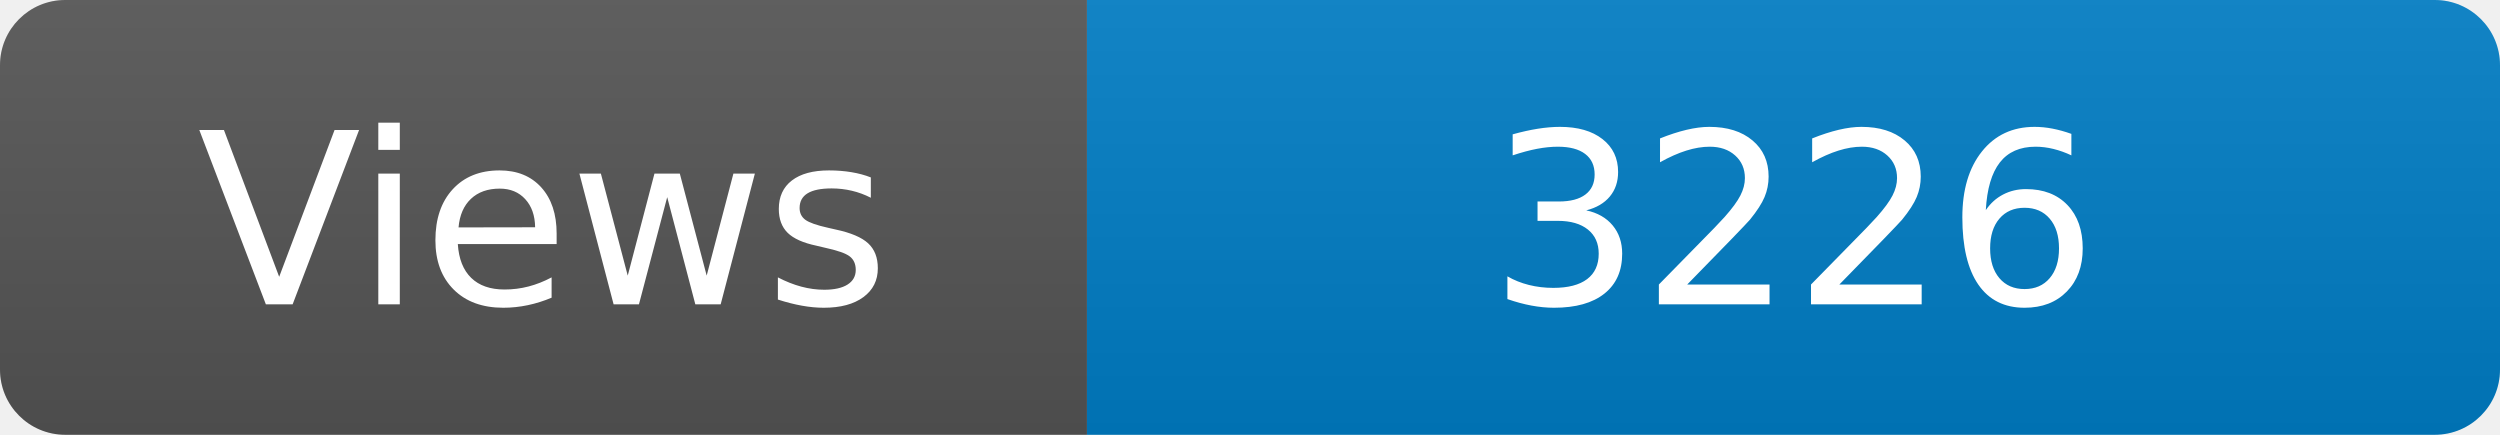
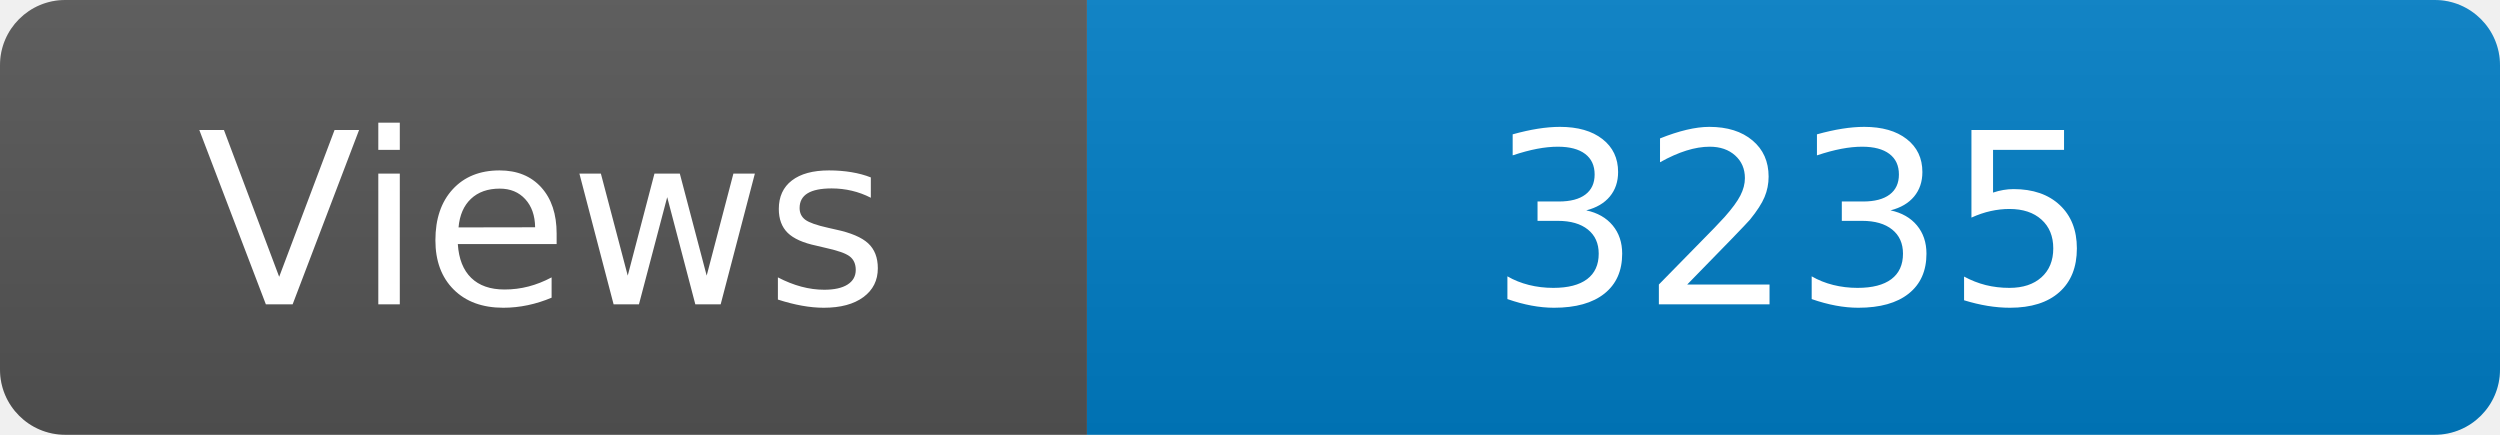
<svg xmlns="http://www.w3.org/2000/svg" width="115" height="20" role="img" aria-label="Maintained?: yes">
  <linearGradient id="s" x2="0" y2="100%">
    <stop offset="0" stop-color="#bbb" stop-opacity=".1" />
    <stop offset="1" stop-opacity=".1" />
  </linearGradient>
  <clipPath id="r">
    <rect width="115" height="20" rx="3" fill="#fff" />
  </clipPath>
  <g clip-path="url(#r)">
    <rect width="50" height="20" fill="#555" />
    <rect x="50" width="160" height="20" fill="#007ec6" />
    <rect width="115" height="20" fill="url(#s)" />
  </g>
  <g fill="#fff" text-anchor="middle" font-family="Verdana,Geneva,DejaVu Sans,sans-serif" font-size="110">
    <text x="250" y="140" transform="scale(.1)" fill="#fff">Views</text>
-     <text x="825" y="140" transform="scale(.1)" fill="#fff">3226</text>
+     <text x="825" y="140" transform="scale(.1)" fill="#fff">3235</text>
  </g>
</svg>
